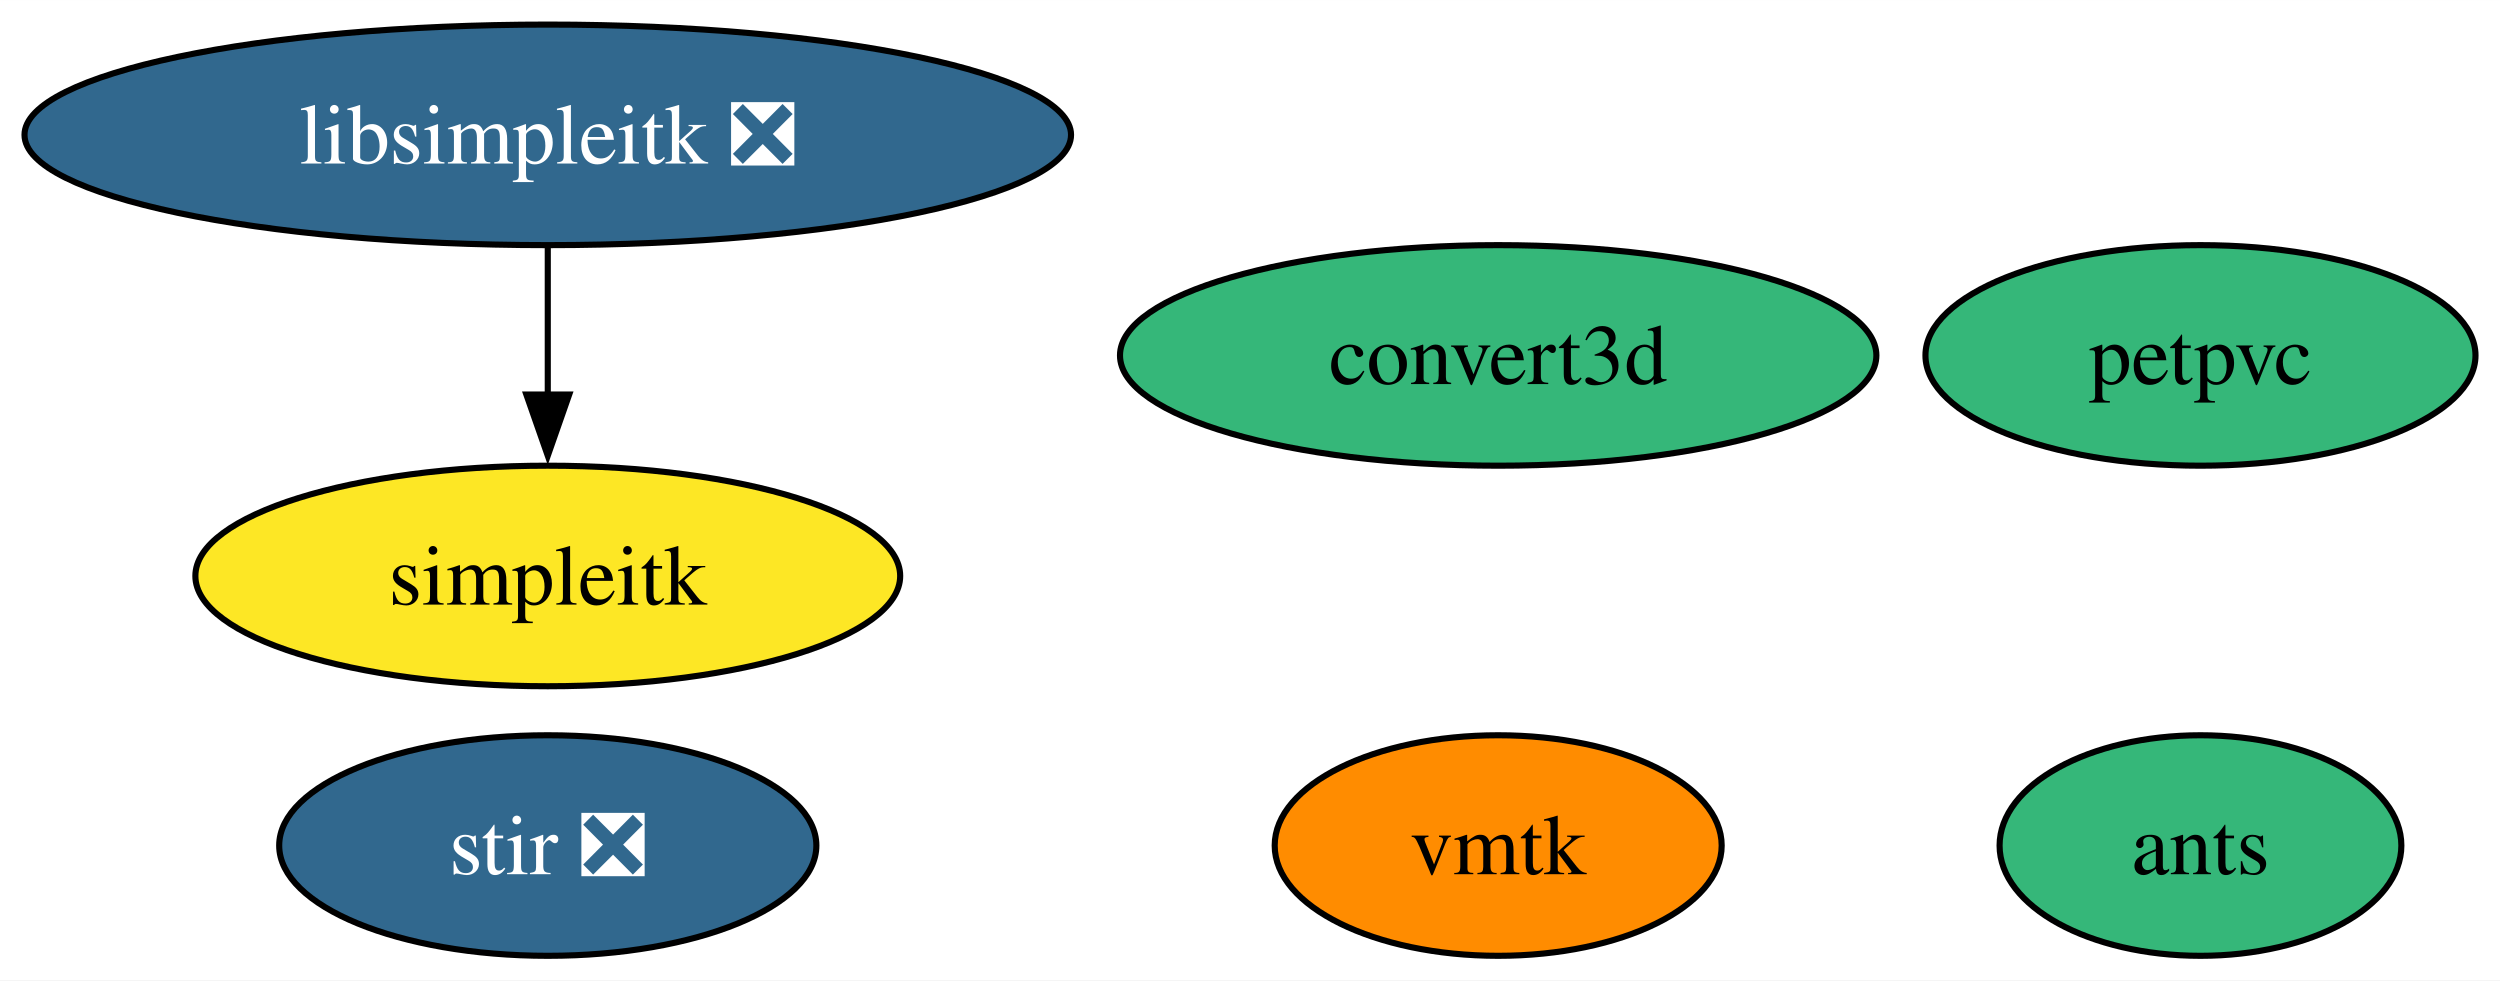
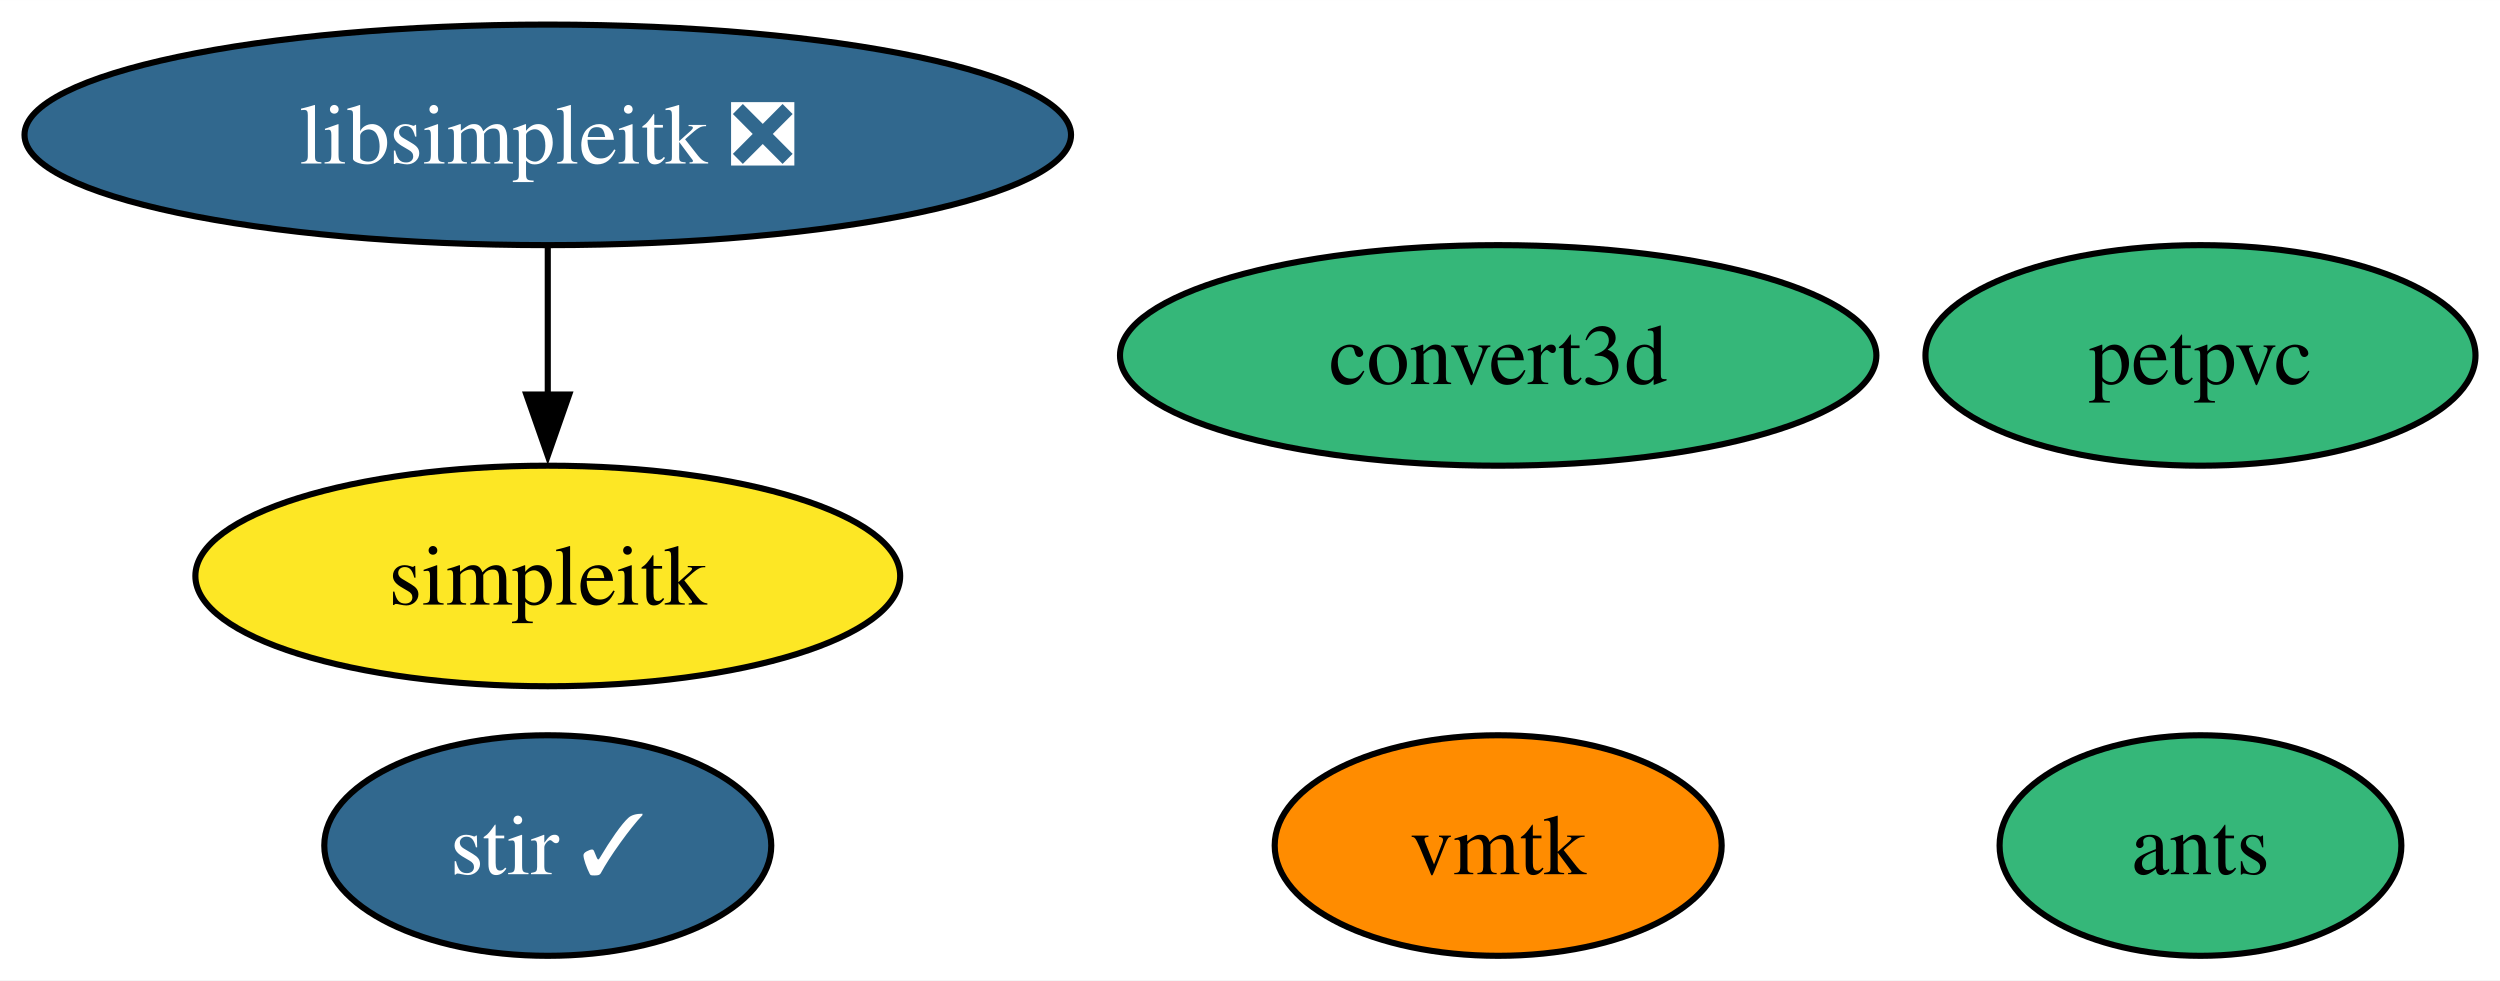
<svg xmlns="http://www.w3.org/2000/svg" xmlns:xlink="http://www.w3.org/1999/xlink" width="408pt" height="160pt" viewBox="0.00 0.00 408.06 160.00">
  <g id="graph0" class="graph" transform="scale(1 1) rotate(0) translate(4 156)">
    <polygon fill="white" stroke="none" points="-4,4 -4,-156 404.06,-156 404.06,4 -4,4" />
    <g id="node1" class="node">
      <g id="a_node1">
-         <a xlink:href="https://github.com/conda-forge/stir-feedstock/pull/117" xlink:title="stir ❎">
-           <ellipse fill="#31688e" stroke="black" cx="85.41" cy="-18" rx="43.84" ry="18" />
-           <text text-anchor="middle" x="85.41" y="-13.32" font-family="Times,serif" font-size="14.00" fill="white">stir ❎</text>
+         <a xlink:href="https://github.com/conda-forge/stir-feedstock/pull/117" xlink:title="stir ✓">
+           <ellipse fill="#31688e" stroke="black" cx="85.41" cy="-18" rx="36.48" ry="18" />
+           <text text-anchor="middle" x="85.41" y="-13.32" font-family="Times,serif" font-size="14.00" fill="white">stir ✓</text>
        </a>
      </g>
    </g>
    <g id="node2" class="node">
      <g id="a_node2">
        <a xlink:href="https://github.com/conda-forge/libsimpleitk-feedstock/pull/31" xlink:title="libsimpleitk ❎">
          <ellipse fill="#31688e" stroke="black" cx="85.41" cy="-134" rx="85.41" ry="18" />
          <text text-anchor="middle" x="85.41" y="-129.32" font-family="Times,serif" font-size="14.00" fill="white">libsimpleitk ❎</text>
        </a>
      </g>
    </g>
    <g id="node3" class="node">
      <g id="a_node3">
        <a xlink:href="https://github.com/conda-forge/simpleitk-feedstock" xlink:title="simpleitk">
          <ellipse fill="#fde725" stroke="black" cx="85.41" cy="-62" rx="57.52" ry="18" />
          <text text-anchor="middle" x="85.41" y="-57.33" font-family="Times,serif" font-size="14.00">simpleitk</text>
        </a>
      </g>
    </g>
    <g id="edge1" class="edge">
      <path fill="none" stroke="black" d="M85.41,-115.7C85.41,-108.41 85.41,-99.73 85.41,-91.54" />
      <polygon fill="black" stroke="black" points="88.91,-91.62 85.41,-81.62 81.91,-91.62 88.91,-91.62" />
    </g>
    <g id="node4" class="node">
      <g id="a_node4">
        <a xlink:href="https://github.com/conda-forge/petpvc-feedstock" xlink:title="petpvc">
          <ellipse fill="#35b779" stroke="black" cx="355.17" cy="-98" rx="44.89" ry="18" />
          <text text-anchor="middle" x="355.17" y="-93.33" font-family="Times,serif" font-size="14.00">petpvc</text>
        </a>
      </g>
    </g>
    <g id="node5" class="node">
      <g id="a_node5">
        <a xlink:href="https://github.com/conda-forge/convert3d-feedstock" xlink:title="convert3d">
          <ellipse fill="#35b779" stroke="black" cx="240.54" cy="-98" rx="61.73" ry="18" />
          <text text-anchor="middle" x="240.54" y="-93.33" font-family="Times,serif" font-size="14.00">convert3d</text>
        </a>
      </g>
    </g>
    <g id="node6" class="node">
      <g id="a_node6">
        <a xlink:href="https://github.com/conda-forge/vmtk-feedstock" xlink:title="vmtk">
          <ellipse fill="#ff8c00" stroke="black" cx="240.54" cy="-18" rx="36.48" ry="18" />
          <text text-anchor="middle" x="240.54" y="-13.32" font-family="Times,serif" font-size="14.00">vmtk</text>
        </a>
      </g>
    </g>
    <g id="node7" class="node">
      <g id="a_node7">
        <a xlink:href="https://github.com/conda-forge/ants-feedstock" xlink:title="ants">
          <ellipse fill="#35b779" stroke="black" cx="355.17" cy="-18" rx="32.79" ry="18" />
          <text text-anchor="middle" x="355.17" y="-13.32" font-family="Times,serif" font-size="14.00">ants</text>
        </a>
      </g>
    </g>
  </g>
</svg>
